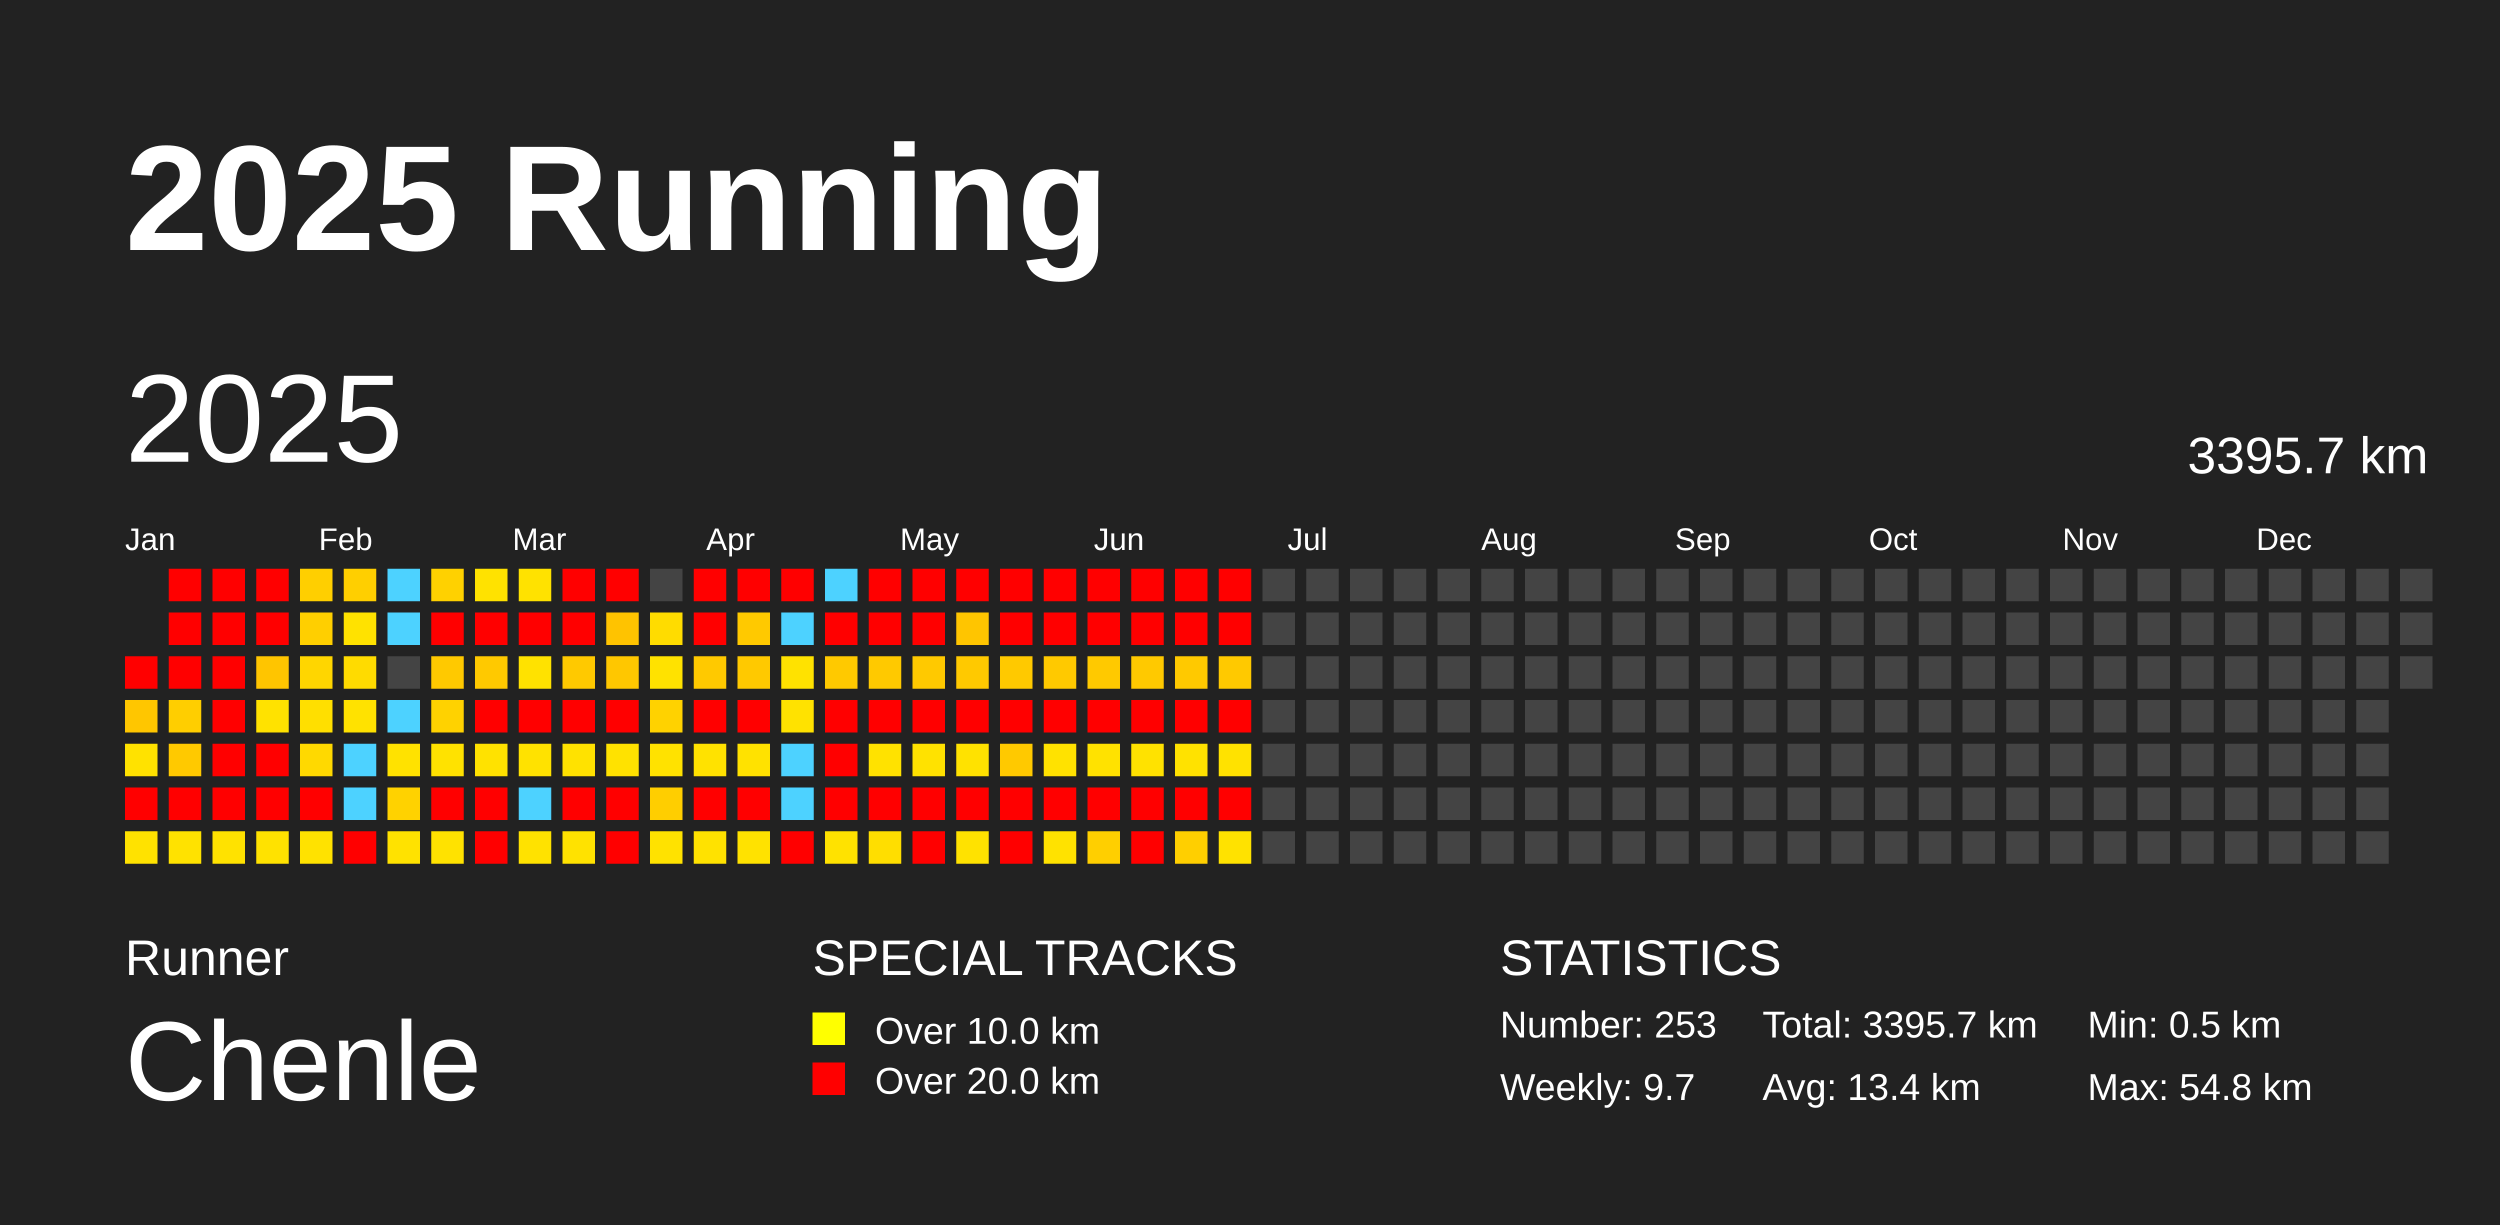
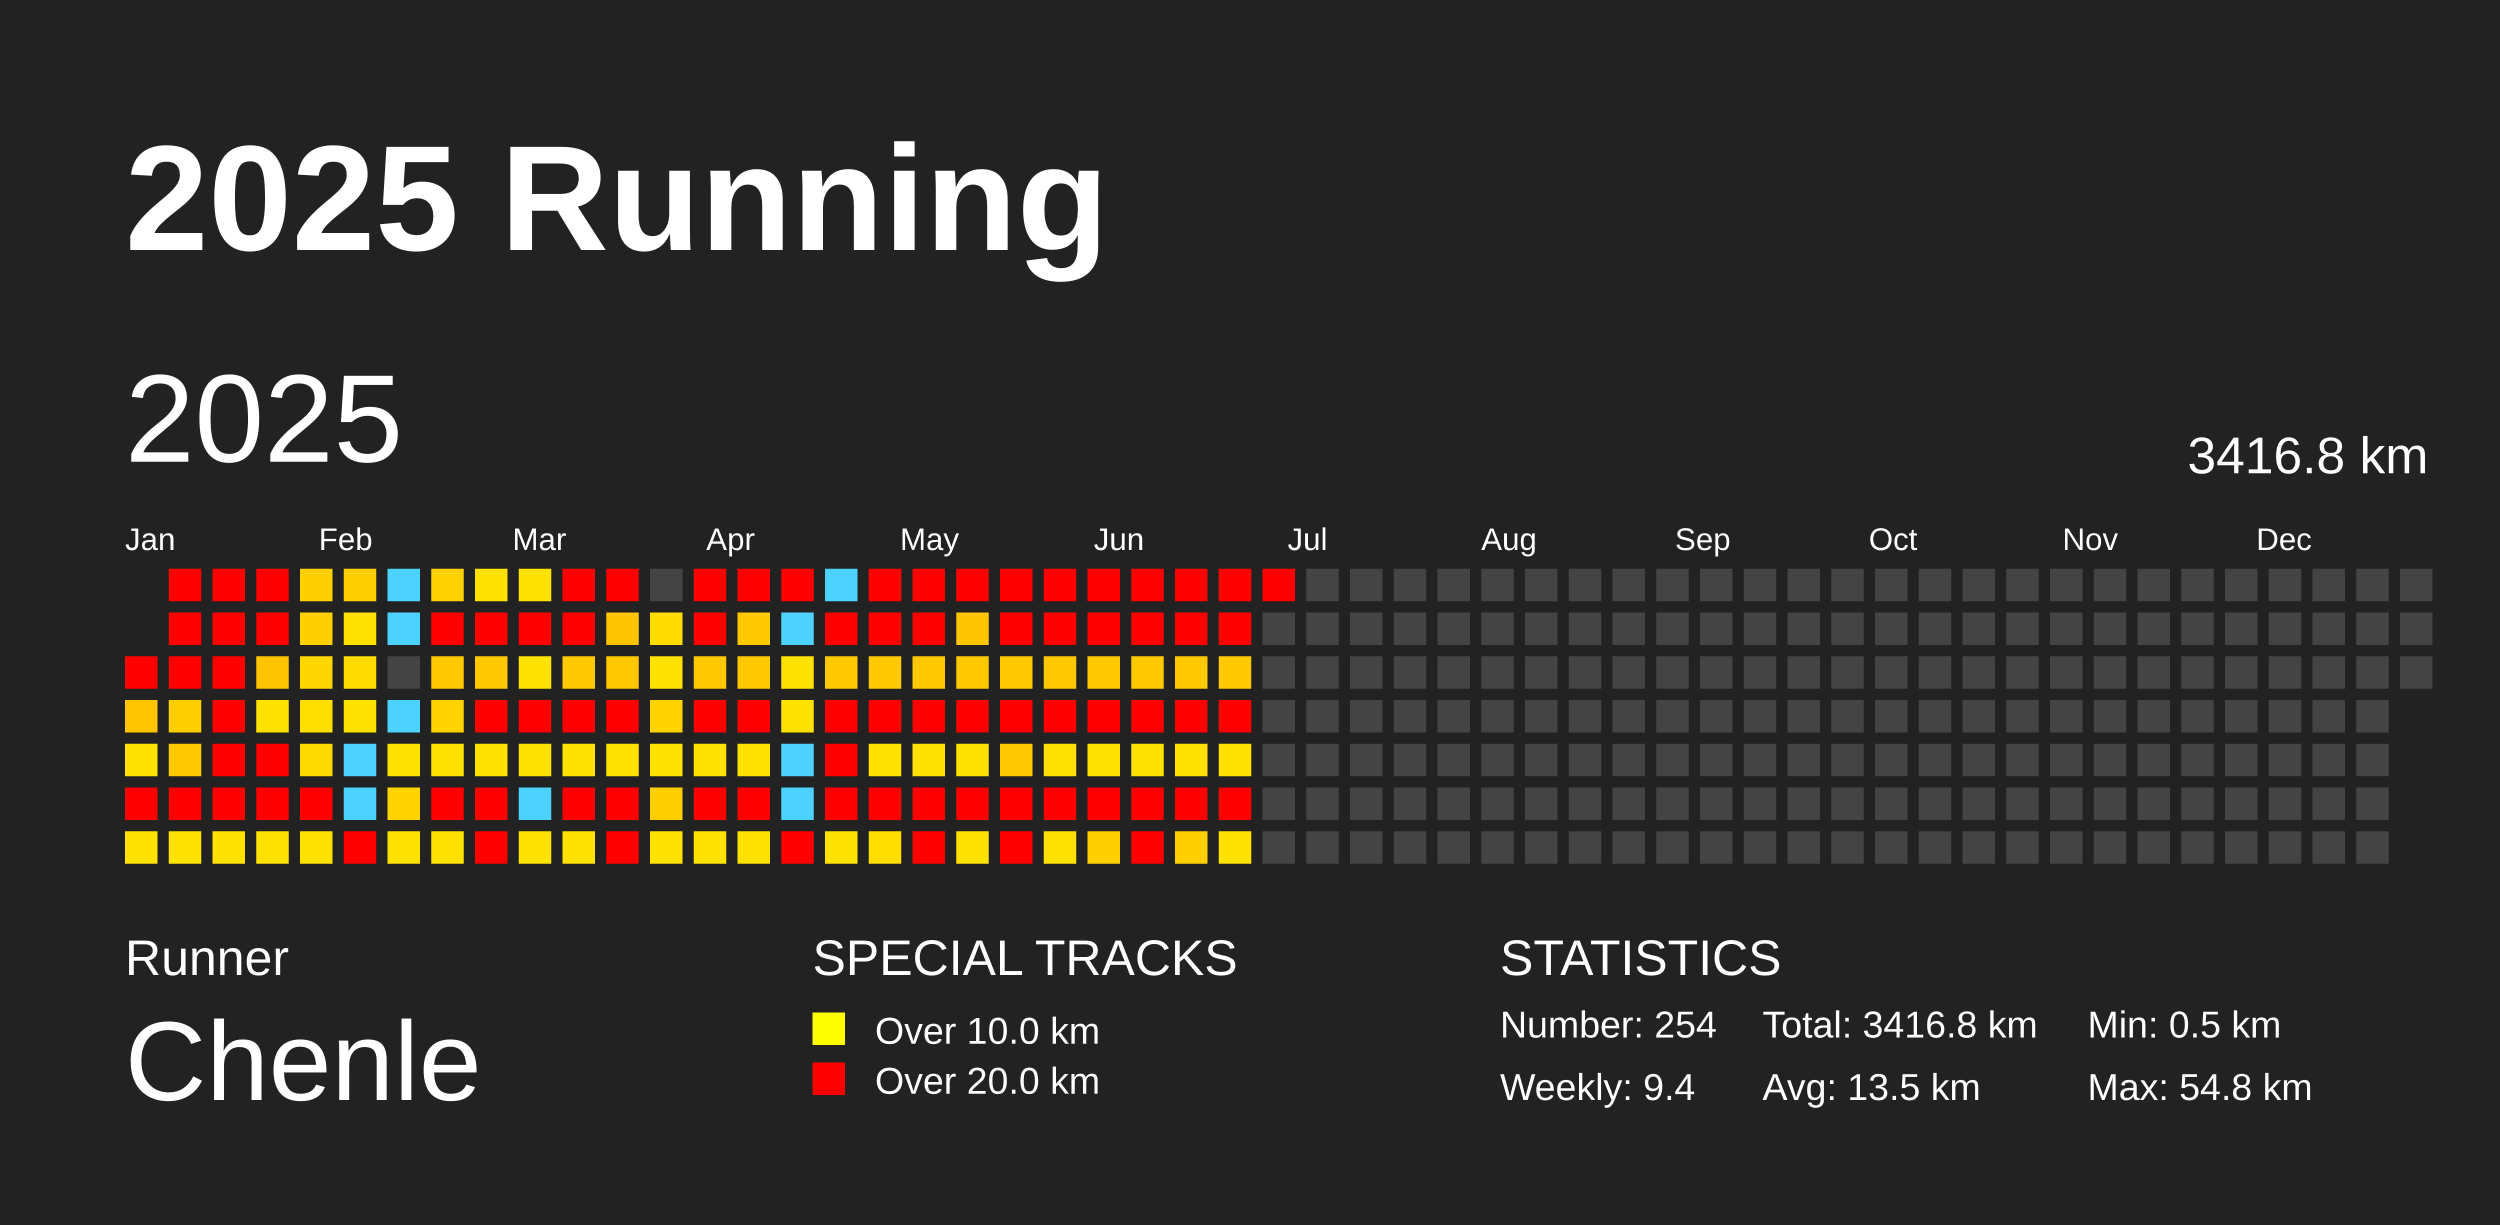
<svg xmlns="http://www.w3.org/2000/svg" baseProfile="full" height="98mm" version="1.1" viewBox="0,0,200,98" width="200mm">
  <defs />
  <rect fill="#222222" height="98" width="200" x="0" y="0" />
  <text fill="#FFFFFF" style="font-size:12px; font-family:Arial; font-weight:bold;" x="10" y="20">2025 Running</text>
  <text fill="#FFFFFF" style="font-size:4px; font-family:Arial" x="10" y="78">Runner</text>
  <text fill="#FFFFFF" style="font-size:9px; font-family:Arial" x="10" y="88">Chenle</text>
  <text fill="#FFFFFF" style="font-size:4px; font-family:Arial" x="65" y="78">SPECIAL TRACKS</text>
  <rect fill="yellow" height="2.6" width="2.6" x="65" y="81" />
  <text fill="#FFFFFF" style="font-size:3px; font-family:Arial" x="70" y="83.5">Over 10.0 km</text>
  <rect fill="red" height="2.6" width="2.6" x="65" y="85" />
  <text fill="#FFFFFF" style="font-size:3px; font-family:Arial" x="70" y="87.5">Over 20.0 km</text>
  <text fill="#FFFFFF" style="font-size:4px; font-family:Arial" x="120" y="78">STATISTICS</text>
-   <text fill="#FFFFFF" style="font-size:3px; font-family:Arial" x="120" y="83">Number: 253</text>
-   <text fill="#FFFFFF" style="font-size:3px; font-family:Arial" x="120" y="88">Weekly: 9.7</text>
-   <text fill="#FFFFFF" style="font-size:3px; font-family:Arial" x="141" y="83">Total: 3395.7 km</text>
-   <text fill="#FFFFFF" style="font-size:3px; font-family:Arial" x="141" y="88">Avg: 13.4 km</text>
+   <text fill="#FFFFFF" style="font-size:3px; font-family:Arial" x="120" y="83">Number: 254</text>
+   <text fill="#FFFFFF" style="font-size:3px; font-family:Arial" x="120" y="88">Weekly: 9.4</text>
+   <text fill="#FFFFFF" style="font-size:3px; font-family:Arial" x="141" y="83">Total: 3416.8 km</text>
+   <text fill="#FFFFFF" style="font-size:3px; font-family:Arial" x="141" y="88">Avg: 13.5 km</text>
  <text fill="#FFFFFF" style="font-size:3px; font-family:Arial" x="167" y="83">Min: 0.5 km</text>
  <text fill="#FFFFFF" style="font-size:3px; font-family:Arial" x="167" y="88">Max: 54.8 km</text>
  <text dominant-baseline="hanging" fill="#FFFFFF" style="font-size:10.0px; font-family:Arial;" x="10" y="30">2025</text>
-   <text dominant-baseline="hanging" fill="#FFFFFF" style="font-size:4.125px; font-family:Arial;" x="175" y="35">3395.7 km</text>
+   <text dominant-baseline="hanging" fill="#FFFFFF" style="font-size:4.125px; font-family:Arial;" x="175" y="35">3416.8 km</text>
  <text fill="#FFFFFF" style="font-size:2.5px; font-family:Arial" x="10.0" y="44">Jan</text>
  <text fill="#FFFFFF" style="font-size:2.5px; font-family:Arial" x="25.5" y="44">Feb</text>
  <text fill="#FFFFFF" style="font-size:2.5px; font-family:Arial" x="41.0" y="44">Mar</text>
  <text fill="#FFFFFF" style="font-size:2.5px; font-family:Arial" x="56.5" y="44">Apr</text>
  <text fill="#FFFFFF" style="font-size:2.5px; font-family:Arial" x="72.0" y="44">May</text>
  <text fill="#FFFFFF" style="font-size:2.5px; font-family:Arial" x="87.5" y="44">Jun</text>
  <text fill="#FFFFFF" style="font-size:2.5px; font-family:Arial" x="103.0" y="44">Jul</text>
  <text fill="#FFFFFF" style="font-size:2.5px; font-family:Arial" x="118.5" y="44">Aug</text>
  <text fill="#FFFFFF" style="font-size:2.5px; font-family:Arial" x="134.0" y="44">Sep</text>
  <text fill="#FFFFFF" style="font-size:2.5px; font-family:Arial" x="149.5" y="44">Oct</text>
  <text fill="#FFFFFF" style="font-size:2.5px; font-family:Arial" x="165.0" y="44">Nov</text>
  <text fill="#FFFFFF" style="font-size:2.5px; font-family:Arial" x="180.5" y="44">Dec</text>
  <rect fill="red" height="2.6" width="2.6" x="10.0" y="52.5" />
  <rect fill="#ffc600" height="2.6" width="2.6" x="10.0" y="56.0" />
  <rect fill="#ffe200" height="2.6" width="2.6" x="10.0" y="59.5" />
  <rect fill="red" height="2.6" width="2.6" x="10.0" y="63.0" />
  <rect fill="#ffe200" height="2.6" width="2.6" x="10.0" y="66.5" />
  <rect fill="red" height="2.6" width="2.6" x="13.5" y="45.5" />
  <rect fill="red" height="2.6" width="2.6" x="13.5" y="49.0" />
  <rect fill="red" height="2.6" width="2.6" x="13.5" y="52.5" />
  <rect fill="#ffce00" height="2.6" width="2.6" x="13.5" y="56.0" />
  <rect fill="#ffc900" height="2.6" width="2.6" x="13.5" y="59.5" />
  <rect fill="red" height="2.6" width="2.6" x="13.5" y="63.0" />
  <rect fill="#ffe200" height="2.6" width="2.6" x="13.5" y="66.5" />
  <rect fill="red" height="2.6" width="2.6" x="17.0" y="45.5" />
  <rect fill="red" height="2.6" width="2.6" x="17.0" y="49.0" />
  <rect fill="red" height="2.6" width="2.6" x="17.0" y="52.5" />
  <rect fill="red" height="2.6" width="2.6" x="17.0" y="56.0" />
  <rect fill="red" height="2.6" width="2.6" x="17.0" y="59.5" />
  <rect fill="red" height="2.6" width="2.6" x="17.0" y="63.0" />
  <rect fill="#ffe200" height="2.6" width="2.6" x="17.0" y="66.5" />
  <rect fill="red" height="2.6" width="2.6" x="20.5" y="45.5" />
  <rect fill="red" height="2.6" width="2.6" x="20.5" y="49.0" />
  <rect fill="#ffc500" height="2.6" width="2.6" x="20.5" y="52.5" />
  <rect fill="#ffe200" height="2.6" width="2.6" x="20.5" y="56.0" />
  <rect fill="red" height="2.6" width="2.6" x="20.5" y="59.5" />
  <rect fill="red" height="2.6" width="2.6" x="20.5" y="63.0" />
  <rect fill="#ffe200" height="2.6" width="2.6" x="20.5" y="66.5" />
  <rect fill="#ffcf00" height="2.6" width="2.6" x="24.0" y="45.5" />
  <rect fill="#ffcf00" height="2.6" width="2.6" x="24.0" y="49.0" />
  <rect fill="#ffd600" height="2.6" width="2.6" x="24.0" y="52.5" />
  <rect fill="#ffdf00" height="2.6" width="2.6" x="24.0" y="56.0" />
  <rect fill="#ffd900" height="2.6" width="2.6" x="24.0" y="59.5" />
  <rect fill="red" height="2.6" width="2.6" x="24.0" y="63.0" />
  <rect fill="#ffe200" height="2.6" width="2.6" x="24.0" y="66.5" />
  <rect fill="#ffcf00" height="2.6" width="2.6" x="27.5" y="45.5" />
  <rect fill="#ffe200" height="2.6" width="2.6" x="27.5" y="49.0" />
  <rect fill="#ffdb00" height="2.6" width="2.6" x="27.5" y="52.5" />
  <rect fill="#ffe200" height="2.6" width="2.6" x="27.5" y="56.0" />
  <rect fill="#4dd2ff" height="2.6" width="2.6" x="27.5" y="59.5" />
  <rect fill="#4dd2ff" height="2.6" width="2.6" x="27.5" y="63.0" />
  <rect fill="red" height="2.6" width="2.6" x="27.5" y="66.5" />
  <rect fill="#4dd2ff" height="2.6" width="2.6" x="31.0" y="45.5" />
  <rect fill="#4dd2ff" height="2.6" width="2.6" x="31.0" y="49.0" />
  <rect fill="#444444" height="2.6" width="2.6" x="31.0" y="52.5" />
  <rect fill="#4dd2ff" height="2.6" width="2.6" x="31.0" y="56.0" />
  <rect fill="#ffe200" height="2.6" width="2.6" x="31.0" y="59.5" />
  <rect fill="#ffd200" height="2.6" width="2.6" x="31.0" y="63.0" />
  <rect fill="#ffe200" height="2.6" width="2.6" x="31.0" y="66.5" />
  <rect fill="#ffd100" height="2.6" width="2.6" x="34.5" y="45.5" />
  <rect fill="red" height="2.6" width="2.6" x="34.5" y="49.0" />
  <rect fill="#ffc900" height="2.6" width="2.6" x="34.5" y="52.5" />
  <rect fill="#ffd200" height="2.6" width="2.6" x="34.5" y="56.0" />
  <rect fill="#ffe200" height="2.6" width="2.6" x="34.5" y="59.5" />
  <rect fill="red" height="2.6" width="2.6" x="34.5" y="63.0" />
  <rect fill="#ffe200" height="2.6" width="2.6" x="34.5" y="66.5" />
  <rect fill="#ffe200" height="2.6" width="2.6" x="38.0" y="45.5" />
  <rect fill="red" height="2.6" width="2.6" x="38.0" y="49.0" />
  <rect fill="#ffc900" height="2.6" width="2.6" x="38.0" y="52.5" />
  <rect fill="red" height="2.6" width="2.6" x="38.0" y="56.0" />
  <rect fill="#ffe200" height="2.6" width="2.6" x="38.0" y="59.5" />
  <rect fill="red" height="2.6" width="2.6" x="38.0" y="63.0" />
  <rect fill="red" height="2.6" width="2.6" x="38.0" y="66.5" />
  <rect fill="#ffe200" height="2.6" width="2.6" x="41.5" y="45.5" />
  <rect fill="red" height="2.6" width="2.6" x="41.5" y="49.0" />
  <rect fill="#ffe200" height="2.6" width="2.6" x="41.5" y="52.5" />
  <rect fill="red" height="2.6" width="2.6" x="41.5" y="56.0" />
  <rect fill="#ffe200" height="2.6" width="2.6" x="41.5" y="59.5" />
  <rect fill="#4dd2ff" height="2.6" width="2.6" x="41.5" y="63.0" />
  <rect fill="#ffe200" height="2.6" width="2.6" x="41.5" y="66.5" />
  <rect fill="red" height="2.6" width="2.6" x="45.0" y="45.5" />
  <rect fill="red" height="2.6" width="2.6" x="45.0" y="49.0" />
  <rect fill="#ffc900" height="2.6" width="2.6" x="45.0" y="52.5" />
  <rect fill="red" height="2.6" width="2.6" x="45.0" y="56.0" />
  <rect fill="#ffe200" height="2.6" width="2.6" x="45.0" y="59.5" />
  <rect fill="red" height="2.6" width="2.6" x="45.0" y="63.0" />
  <rect fill="#ffe200" height="2.6" width="2.6" x="45.0" y="66.5" />
  <rect fill="red" height="2.6" width="2.6" x="48.5" y="45.5" />
  <rect fill="#ffc300" height="2.6" width="2.6" x="48.5" y="49.0" />
  <rect fill="#ffc700" height="2.6" width="2.6" x="48.5" y="52.5" />
  <rect fill="red" height="2.6" width="2.6" x="48.5" y="56.0" />
  <rect fill="#ffe200" height="2.6" width="2.6" x="48.5" y="59.5" />
  <rect fill="red" height="2.6" width="2.6" x="48.5" y="63.0" />
  <rect fill="red" height="2.6" width="2.6" x="48.5" y="66.5" />
  <rect fill="#444444" height="2.6" width="2.6" x="52.0" y="45.5" />
  <rect fill="#ffdc00" height="2.6" width="2.6" x="52.0" y="49.0" />
  <rect fill="#ffe200" height="2.6" width="2.6" x="52.0" y="52.5" />
  <rect fill="#ffd200" height="2.6" width="2.6" x="52.0" y="56.0" />
  <rect fill="#ffe200" height="2.6" width="2.6" x="52.0" y="59.5" />
  <rect fill="#ffce00" height="2.6" width="2.6" x="52.0" y="63.0" />
  <rect fill="#ffe200" height="2.6" width="2.6" x="52.0" y="66.5" />
  <rect fill="red" height="2.6" width="2.6" x="55.5" y="45.5" />
  <rect fill="red" height="2.6" width="2.6" x="55.5" y="49.0" />
  <rect fill="#ffc900" height="2.6" width="2.6" x="55.5" y="52.5" />
  <rect fill="red" height="2.6" width="2.6" x="55.5" y="56.0" />
  <rect fill="#ffe200" height="2.6" width="2.6" x="55.5" y="59.5" />
  <rect fill="red" height="2.6" width="2.6" x="55.5" y="63.0" />
  <rect fill="#ffe200" height="2.6" width="2.6" x="55.5" y="66.5" />
  <rect fill="red" height="2.6" width="2.6" x="59.0" y="45.5" />
  <rect fill="#ffc900" height="2.6" width="2.6" x="59.0" y="49.0" />
  <rect fill="#ffc900" height="2.6" width="2.6" x="59.0" y="52.5" />
  <rect fill="red" height="2.6" width="2.6" x="59.0" y="56.0" />
  <rect fill="#ffe200" height="2.6" width="2.6" x="59.0" y="59.5" />
  <rect fill="red" height="2.6" width="2.6" x="59.0" y="63.0" />
  <rect fill="#ffe200" height="2.6" width="2.6" x="59.0" y="66.5" />
  <rect fill="red" height="2.6" width="2.6" x="62.5" y="45.5" />
  <rect fill="#4dd2ff" height="2.6" width="2.6" x="62.5" y="49.0" />
  <rect fill="#ffe200" height="2.6" width="2.6" x="62.5" y="52.5" />
  <rect fill="#ffe200" height="2.6" width="2.6" x="62.5" y="56.0" />
  <rect fill="#4dd2ff" height="2.6" width="2.6" x="62.5" y="59.5" />
  <rect fill="#4dd2ff" height="2.6" width="2.6" x="62.5" y="63.0" />
  <rect fill="red" height="2.6" width="2.6" x="62.5" y="66.5" />
  <rect fill="#4dd2ff" height="2.6" width="2.6" x="66.0" y="45.5" />
  <rect fill="red" height="2.6" width="2.6" x="66.0" y="49.0" />
  <rect fill="#ffc900" height="2.6" width="2.6" x="66.0" y="52.5" />
  <rect fill="red" height="2.6" width="2.6" x="66.0" y="56.0" />
  <rect fill="red" height="2.6" width="2.6" x="66.0" y="59.5" />
  <rect fill="red" height="2.6" width="2.6" x="66.0" y="63.0" />
  <rect fill="#ffe200" height="2.6" width="2.6" x="66.0" y="66.5" />
  <rect fill="red" height="2.6" width="2.6" x="69.5" y="45.5" />
  <rect fill="red" height="2.6" width="2.6" x="69.5" y="49.0" />
  <rect fill="#ffc900" height="2.6" width="2.6" x="69.5" y="52.5" />
  <rect fill="red" height="2.6" width="2.6" x="69.5" y="56.0" />
  <rect fill="#ffe200" height="2.6" width="2.6" x="69.5" y="59.5" />
  <rect fill="red" height="2.6" width="2.6" x="69.5" y="63.0" />
  <rect fill="#ffde00" height="2.6" width="2.6" x="69.5" y="66.5" />
  <rect fill="red" height="2.6" width="2.6" x="73.0" y="45.5" />
  <rect fill="red" height="2.6" width="2.6" x="73.0" y="49.0" />
  <rect fill="#ffc900" height="2.6" width="2.6" x="73.0" y="52.5" />
  <rect fill="red" height="2.6" width="2.6" x="73.0" y="56.0" />
  <rect fill="#ffe200" height="2.6" width="2.6" x="73.0" y="59.5" />
  <rect fill="red" height="2.6" width="2.6" x="73.0" y="63.0" />
  <rect fill="red" height="2.6" width="2.6" x="73.0" y="66.5" />
  <rect fill="red" height="2.6" width="2.6" x="76.5" y="45.5" />
  <rect fill="#ffc500" height="2.6" width="2.6" x="76.5" y="49.0" />
  <rect fill="#ffc900" height="2.6" width="2.6" x="76.5" y="52.5" />
  <rect fill="red" height="2.6" width="2.6" x="76.5" y="56.0" />
  <rect fill="#ffe200" height="2.6" width="2.6" x="76.5" y="59.5" />
  <rect fill="red" height="2.6" width="2.6" x="76.5" y="63.0" />
  <rect fill="#ffe200" height="2.6" width="2.6" x="76.5" y="66.5" />
  <rect fill="red" height="2.6" width="2.6" x="80.0" y="45.5" />
  <rect fill="red" height="2.6" width="2.6" x="80.0" y="49.0" />
  <rect fill="#ffc900" height="2.6" width="2.6" x="80.0" y="52.5" />
  <rect fill="red" height="2.6" width="2.6" x="80.0" y="56.0" />
  <rect fill="#ffc900" height="2.6" width="2.6" x="80.0" y="59.5" />
  <rect fill="red" height="2.6" width="2.6" x="80.0" y="63.0" />
  <rect fill="red" height="2.6" width="2.6" x="80.0" y="66.5" />
  <rect fill="red" height="2.6" width="2.6" x="83.5" y="45.5" />
  <rect fill="red" height="2.6" width="2.6" x="83.5" y="49.0" />
  <rect fill="#ffc900" height="2.6" width="2.6" x="83.5" y="52.5" />
  <rect fill="red" height="2.6" width="2.6" x="83.5" y="56.0" />
  <rect fill="#ffe200" height="2.6" width="2.6" x="83.5" y="59.5" />
  <rect fill="red" height="2.6" width="2.6" x="83.5" y="63.0" />
  <rect fill="#ffe200" height="2.6" width="2.6" x="83.5" y="66.5" />
  <rect fill="red" height="2.6" width="2.6" x="87.0" y="45.5" />
  <rect fill="red" height="2.6" width="2.6" x="87.0" y="49.0" />
  <rect fill="#ffc900" height="2.6" width="2.6" x="87.0" y="52.5" />
  <rect fill="red" height="2.6" width="2.6" x="87.0" y="56.0" />
  <rect fill="#ffe200" height="2.6" width="2.6" x="87.0" y="59.5" />
  <rect fill="red" height="2.6" width="2.6" x="87.0" y="63.0" />
  <rect fill="#ffcf00" height="2.6" width="2.6" x="87.0" y="66.5" />
  <rect fill="red" height="2.6" width="2.6" x="90.5" y="45.5" />
  <rect fill="red" height="2.6" width="2.6" x="90.5" y="49.0" />
  <rect fill="#ffc900" height="2.6" width="2.6" x="90.5" y="52.5" />
  <rect fill="red" height="2.6" width="2.6" x="90.5" y="56.0" />
  <rect fill="#ffe200" height="2.6" width="2.6" x="90.5" y="59.5" />
  <rect fill="red" height="2.6" width="2.6" x="90.5" y="63.0" />
  <rect fill="red" height="2.6" width="2.6" x="90.5" y="66.5" />
  <rect fill="red" height="2.6" width="2.6" x="94.0" y="45.5" />
  <rect fill="red" height="2.6" width="2.6" x="94.0" y="49.0" />
  <rect fill="#ffc900" height="2.6" width="2.6" x="94.0" y="52.5" />
  <rect fill="red" height="2.6" width="2.6" x="94.0" y="56.0" />
  <rect fill="#ffe200" height="2.6" width="2.6" x="94.0" y="59.5" />
  <rect fill="red" height="2.6" width="2.6" x="94.0" y="63.0" />
  <rect fill="#ffcf00" height="2.6" width="2.6" x="94.0" y="66.5" />
  <rect fill="red" height="2.6" width="2.6" x="97.5" y="45.5" />
  <rect fill="red" height="2.6" width="2.6" x="97.5" y="49.0" />
  <rect fill="#ffc900" height="2.6" width="2.6" x="97.5" y="52.5" />
  <rect fill="red" height="2.6" width="2.6" x="97.5" y="56.0" />
  <rect fill="#ffe200" height="2.6" width="2.6" x="97.5" y="59.5" />
  <rect fill="red" height="2.6" width="2.6" x="97.5" y="63.0" />
  <rect fill="#ffe200" height="2.6" width="2.6" x="97.5" y="66.5" />
-   <rect fill="#444444" height="2.6" width="2.6" x="101.0" y="45.5" />
+   <rect fill="red" height="2.6" width="2.6" x="101.0" y="45.5" />
  <rect fill="#444444" height="2.6" width="2.6" x="101.0" y="49.0" />
  <rect fill="#444444" height="2.6" width="2.6" x="101.0" y="52.5" />
  <rect fill="#444444" height="2.6" width="2.6" x="101.0" y="56.0" />
  <rect fill="#444444" height="2.6" width="2.6" x="101.0" y="59.5" />
  <rect fill="#444444" height="2.6" width="2.6" x="101.0" y="63.0" />
  <rect fill="#444444" height="2.6" width="2.6" x="101.0" y="66.5" />
  <rect fill="#444444" height="2.6" width="2.6" x="104.5" y="45.5" />
  <rect fill="#444444" height="2.6" width="2.6" x="104.5" y="49.0" />
  <rect fill="#444444" height="2.6" width="2.6" x="104.5" y="52.5" />
  <rect fill="#444444" height="2.6" width="2.6" x="104.5" y="56.0" />
  <rect fill="#444444" height="2.6" width="2.6" x="104.5" y="59.5" />
  <rect fill="#444444" height="2.6" width="2.6" x="104.5" y="63.0" />
  <rect fill="#444444" height="2.6" width="2.6" x="104.5" y="66.5" />
  <rect fill="#444444" height="2.6" width="2.6" x="108.0" y="45.5" />
  <rect fill="#444444" height="2.6" width="2.6" x="108.0" y="49.0" />
  <rect fill="#444444" height="2.6" width="2.6" x="108.0" y="52.5" />
  <rect fill="#444444" height="2.6" width="2.6" x="108.0" y="56.0" />
  <rect fill="#444444" height="2.6" width="2.6" x="108.0" y="59.5" />
  <rect fill="#444444" height="2.6" width="2.6" x="108.0" y="63.0" />
  <rect fill="#444444" height="2.6" width="2.6" x="108.0" y="66.5" />
  <rect fill="#444444" height="2.6" width="2.6" x="111.5" y="45.5" />
  <rect fill="#444444" height="2.6" width="2.6" x="111.5" y="49.0" />
  <rect fill="#444444" height="2.6" width="2.6" x="111.5" y="52.5" />
  <rect fill="#444444" height="2.6" width="2.6" x="111.5" y="56.0" />
  <rect fill="#444444" height="2.6" width="2.6" x="111.5" y="59.5" />
  <rect fill="#444444" height="2.6" width="2.6" x="111.5" y="63.0" />
  <rect fill="#444444" height="2.6" width="2.6" x="111.5" y="66.5" />
  <rect fill="#444444" height="2.6" width="2.6" x="115.0" y="45.5" />
  <rect fill="#444444" height="2.6" width="2.6" x="115.0" y="49.0" />
  <rect fill="#444444" height="2.6" width="2.6" x="115.0" y="52.5" />
  <rect fill="#444444" height="2.6" width="2.6" x="115.0" y="56.0" />
  <rect fill="#444444" height="2.6" width="2.6" x="115.0" y="59.5" />
  <rect fill="#444444" height="2.6" width="2.6" x="115.0" y="63.0" />
  <rect fill="#444444" height="2.6" width="2.6" x="115.0" y="66.5" />
  <rect fill="#444444" height="2.6" width="2.6" x="118.5" y="45.5" />
  <rect fill="#444444" height="2.6" width="2.6" x="118.5" y="49.0" />
  <rect fill="#444444" height="2.6" width="2.6" x="118.5" y="52.5" />
  <rect fill="#444444" height="2.6" width="2.6" x="118.5" y="56.0" />
  <rect fill="#444444" height="2.6" width="2.6" x="118.5" y="59.5" />
  <rect fill="#444444" height="2.6" width="2.6" x="118.5" y="63.0" />
  <rect fill="#444444" height="2.6" width="2.6" x="118.5" y="66.5" />
  <rect fill="#444444" height="2.6" width="2.6" x="122.0" y="45.5" />
  <rect fill="#444444" height="2.6" width="2.6" x="122.0" y="49.0" />
  <rect fill="#444444" height="2.6" width="2.6" x="122.0" y="52.5" />
  <rect fill="#444444" height="2.6" width="2.6" x="122.0" y="56.0" />
  <rect fill="#444444" height="2.6" width="2.6" x="122.0" y="59.5" />
  <rect fill="#444444" height="2.6" width="2.6" x="122.0" y="63.0" />
  <rect fill="#444444" height="2.6" width="2.6" x="122.0" y="66.5" />
  <rect fill="#444444" height="2.6" width="2.6" x="125.5" y="45.5" />
  <rect fill="#444444" height="2.6" width="2.6" x="125.5" y="49.0" />
  <rect fill="#444444" height="2.6" width="2.6" x="125.5" y="52.5" />
  <rect fill="#444444" height="2.6" width="2.6" x="125.5" y="56.0" />
  <rect fill="#444444" height="2.6" width="2.6" x="125.5" y="59.5" />
  <rect fill="#444444" height="2.6" width="2.6" x="125.5" y="63.0" />
  <rect fill="#444444" height="2.6" width="2.6" x="125.5" y="66.5" />
  <rect fill="#444444" height="2.6" width="2.6" x="129.0" y="45.5" />
  <rect fill="#444444" height="2.6" width="2.6" x="129.0" y="49.0" />
  <rect fill="#444444" height="2.6" width="2.6" x="129.0" y="52.5" />
  <rect fill="#444444" height="2.6" width="2.6" x="129.0" y="56.0" />
  <rect fill="#444444" height="2.6" width="2.6" x="129.0" y="59.5" />
  <rect fill="#444444" height="2.6" width="2.6" x="129.0" y="63.0" />
  <rect fill="#444444" height="2.6" width="2.6" x="129.0" y="66.5" />
  <rect fill="#444444" height="2.6" width="2.6" x="132.5" y="45.5" />
  <rect fill="#444444" height="2.6" width="2.6" x="132.5" y="49.0" />
  <rect fill="#444444" height="2.6" width="2.6" x="132.5" y="52.5" />
  <rect fill="#444444" height="2.6" width="2.6" x="132.5" y="56.0" />
  <rect fill="#444444" height="2.6" width="2.6" x="132.5" y="59.5" />
  <rect fill="#444444" height="2.6" width="2.6" x="132.5" y="63.0" />
  <rect fill="#444444" height="2.6" width="2.6" x="132.5" y="66.5" />
  <rect fill="#444444" height="2.6" width="2.6" x="136.0" y="45.5" />
  <rect fill="#444444" height="2.6" width="2.6" x="136.0" y="49.0" />
  <rect fill="#444444" height="2.6" width="2.6" x="136.0" y="52.5" />
  <rect fill="#444444" height="2.6" width="2.6" x="136.0" y="56.0" />
  <rect fill="#444444" height="2.6" width="2.6" x="136.0" y="59.5" />
  <rect fill="#444444" height="2.6" width="2.6" x="136.0" y="63.0" />
  <rect fill="#444444" height="2.6" width="2.6" x="136.0" y="66.5" />
  <rect fill="#444444" height="2.6" width="2.6" x="139.5" y="45.5" />
  <rect fill="#444444" height="2.6" width="2.6" x="139.5" y="49.0" />
  <rect fill="#444444" height="2.6" width="2.6" x="139.5" y="52.5" />
  <rect fill="#444444" height="2.6" width="2.6" x="139.5" y="56.0" />
  <rect fill="#444444" height="2.6" width="2.6" x="139.5" y="59.5" />
  <rect fill="#444444" height="2.6" width="2.6" x="139.5" y="63.0" />
  <rect fill="#444444" height="2.6" width="2.6" x="139.5" y="66.5" />
  <rect fill="#444444" height="2.6" width="2.6" x="143.0" y="45.5" />
  <rect fill="#444444" height="2.6" width="2.6" x="143.0" y="49.0" />
  <rect fill="#444444" height="2.6" width="2.6" x="143.0" y="52.5" />
  <rect fill="#444444" height="2.6" width="2.6" x="143.0" y="56.0" />
  <rect fill="#444444" height="2.6" width="2.6" x="143.0" y="59.5" />
  <rect fill="#444444" height="2.6" width="2.6" x="143.0" y="63.0" />
  <rect fill="#444444" height="2.6" width="2.6" x="143.0" y="66.5" />
  <rect fill="#444444" height="2.6" width="2.6" x="146.5" y="45.5" />
  <rect fill="#444444" height="2.6" width="2.6" x="146.5" y="49.0" />
  <rect fill="#444444" height="2.6" width="2.6" x="146.5" y="52.5" />
  <rect fill="#444444" height="2.6" width="2.6" x="146.5" y="56.0" />
  <rect fill="#444444" height="2.6" width="2.6" x="146.5" y="59.5" />
  <rect fill="#444444" height="2.6" width="2.6" x="146.5" y="63.0" />
  <rect fill="#444444" height="2.6" width="2.6" x="146.5" y="66.5" />
  <rect fill="#444444" height="2.6" width="2.6" x="150.0" y="45.5" />
  <rect fill="#444444" height="2.6" width="2.6" x="150.0" y="49.0" />
  <rect fill="#444444" height="2.6" width="2.6" x="150.0" y="52.5" />
  <rect fill="#444444" height="2.6" width="2.6" x="150.0" y="56.0" />
  <rect fill="#444444" height="2.6" width="2.6" x="150.0" y="59.5" />
  <rect fill="#444444" height="2.6" width="2.6" x="150.0" y="63.0" />
  <rect fill="#444444" height="2.6" width="2.6" x="150.0" y="66.5" />
  <rect fill="#444444" height="2.6" width="2.6" x="153.5" y="45.5" />
  <rect fill="#444444" height="2.6" width="2.6" x="153.5" y="49.0" />
  <rect fill="#444444" height="2.6" width="2.6" x="153.5" y="52.5" />
  <rect fill="#444444" height="2.6" width="2.6" x="153.5" y="56.0" />
  <rect fill="#444444" height="2.6" width="2.6" x="153.5" y="59.5" />
  <rect fill="#444444" height="2.6" width="2.6" x="153.5" y="63.0" />
  <rect fill="#444444" height="2.6" width="2.6" x="153.5" y="66.5" />
  <rect fill="#444444" height="2.6" width="2.6" x="157.0" y="45.5" />
  <rect fill="#444444" height="2.6" width="2.6" x="157.0" y="49.0" />
  <rect fill="#444444" height="2.6" width="2.6" x="157.0" y="52.5" />
  <rect fill="#444444" height="2.6" width="2.6" x="157.0" y="56.0" />
  <rect fill="#444444" height="2.6" width="2.6" x="157.0" y="59.5" />
  <rect fill="#444444" height="2.6" width="2.6" x="157.0" y="63.0" />
  <rect fill="#444444" height="2.6" width="2.6" x="157.0" y="66.5" />
  <rect fill="#444444" height="2.6" width="2.6" x="160.5" y="45.5" />
  <rect fill="#444444" height="2.6" width="2.6" x="160.5" y="49.0" />
  <rect fill="#444444" height="2.6" width="2.6" x="160.5" y="52.5" />
  <rect fill="#444444" height="2.6" width="2.6" x="160.5" y="56.0" />
  <rect fill="#444444" height="2.6" width="2.6" x="160.5" y="59.5" />
  <rect fill="#444444" height="2.6" width="2.6" x="160.5" y="63.0" />
  <rect fill="#444444" height="2.6" width="2.6" x="160.5" y="66.5" />
  <rect fill="#444444" height="2.6" width="2.6" x="164.0" y="45.5" />
  <rect fill="#444444" height="2.6" width="2.6" x="164.0" y="49.0" />
  <rect fill="#444444" height="2.6" width="2.6" x="164.0" y="52.5" />
  <rect fill="#444444" height="2.6" width="2.6" x="164.0" y="56.0" />
  <rect fill="#444444" height="2.6" width="2.6" x="164.0" y="59.5" />
  <rect fill="#444444" height="2.6" width="2.6" x="164.0" y="63.0" />
  <rect fill="#444444" height="2.6" width="2.6" x="164.0" y="66.5" />
  <rect fill="#444444" height="2.6" width="2.6" x="167.5" y="45.5" />
  <rect fill="#444444" height="2.6" width="2.6" x="167.5" y="49.0" />
  <rect fill="#444444" height="2.6" width="2.6" x="167.5" y="52.5" />
  <rect fill="#444444" height="2.6" width="2.6" x="167.5" y="56.0" />
  <rect fill="#444444" height="2.6" width="2.6" x="167.5" y="59.5" />
  <rect fill="#444444" height="2.6" width="2.6" x="167.5" y="63.0" />
  <rect fill="#444444" height="2.6" width="2.6" x="167.5" y="66.5" />
  <rect fill="#444444" height="2.6" width="2.6" x="171.0" y="45.5" />
  <rect fill="#444444" height="2.6" width="2.6" x="171.0" y="49.0" />
  <rect fill="#444444" height="2.6" width="2.6" x="171.0" y="52.5" />
  <rect fill="#444444" height="2.6" width="2.6" x="171.0" y="56.0" />
  <rect fill="#444444" height="2.6" width="2.6" x="171.0" y="59.5" />
  <rect fill="#444444" height="2.6" width="2.6" x="171.0" y="63.0" />
  <rect fill="#444444" height="2.6" width="2.6" x="171.0" y="66.5" />
  <rect fill="#444444" height="2.6" width="2.6" x="174.5" y="45.5" />
  <rect fill="#444444" height="2.6" width="2.6" x="174.5" y="49.0" />
  <rect fill="#444444" height="2.6" width="2.6" x="174.5" y="52.5" />
  <rect fill="#444444" height="2.6" width="2.6" x="174.5" y="56.0" />
  <rect fill="#444444" height="2.6" width="2.6" x="174.5" y="59.5" />
  <rect fill="#444444" height="2.6" width="2.6" x="174.5" y="63.0" />
  <rect fill="#444444" height="2.6" width="2.6" x="174.5" y="66.5" />
  <rect fill="#444444" height="2.6" width="2.6" x="178.0" y="45.5" />
  <rect fill="#444444" height="2.6" width="2.6" x="178.0" y="49.0" />
  <rect fill="#444444" height="2.6" width="2.6" x="178.0" y="52.5" />
  <rect fill="#444444" height="2.6" width="2.6" x="178.0" y="56.0" />
  <rect fill="#444444" height="2.6" width="2.6" x="178.0" y="59.5" />
  <rect fill="#444444" height="2.6" width="2.6" x="178.0" y="63.0" />
  <rect fill="#444444" height="2.6" width="2.6" x="178.0" y="66.5" />
  <rect fill="#444444" height="2.6" width="2.6" x="181.5" y="45.5" />
  <rect fill="#444444" height="2.6" width="2.6" x="181.5" y="49.0" />
  <rect fill="#444444" height="2.6" width="2.6" x="181.5" y="52.5" />
  <rect fill="#444444" height="2.6" width="2.6" x="181.5" y="56.0" />
  <rect fill="#444444" height="2.6" width="2.6" x="181.5" y="59.5" />
  <rect fill="#444444" height="2.6" width="2.6" x="181.5" y="63.0" />
  <rect fill="#444444" height="2.6" width="2.6" x="181.5" y="66.5" />
  <rect fill="#444444" height="2.6" width="2.6" x="185.0" y="45.5" />
  <rect fill="#444444" height="2.6" width="2.6" x="185.0" y="49.0" />
  <rect fill="#444444" height="2.6" width="2.6" x="185.0" y="52.5" />
  <rect fill="#444444" height="2.6" width="2.6" x="185.0" y="56.0" />
  <rect fill="#444444" height="2.6" width="2.6" x="185.0" y="59.5" />
  <rect fill="#444444" height="2.6" width="2.6" x="185.0" y="63.0" />
  <rect fill="#444444" height="2.6" width="2.6" x="185.0" y="66.5" />
  <rect fill="#444444" height="2.6" width="2.6" x="188.5" y="45.5" />
  <rect fill="#444444" height="2.6" width="2.6" x="188.5" y="49.0" />
  <rect fill="#444444" height="2.6" width="2.6" x="188.5" y="52.5" />
  <rect fill="#444444" height="2.6" width="2.6" x="188.5" y="56.0" />
  <rect fill="#444444" height="2.6" width="2.6" x="188.5" y="59.5" />
  <rect fill="#444444" height="2.6" width="2.6" x="188.5" y="63.0" />
  <rect fill="#444444" height="2.6" width="2.6" x="188.5" y="66.5" />
  <rect fill="#444444" height="2.6" width="2.6" x="192.0" y="45.5" />
  <rect fill="#444444" height="2.6" width="2.6" x="192.0" y="49.0" />
  <rect fill="#444444" height="2.6" width="2.6" x="192.0" y="52.5" />
</svg>
